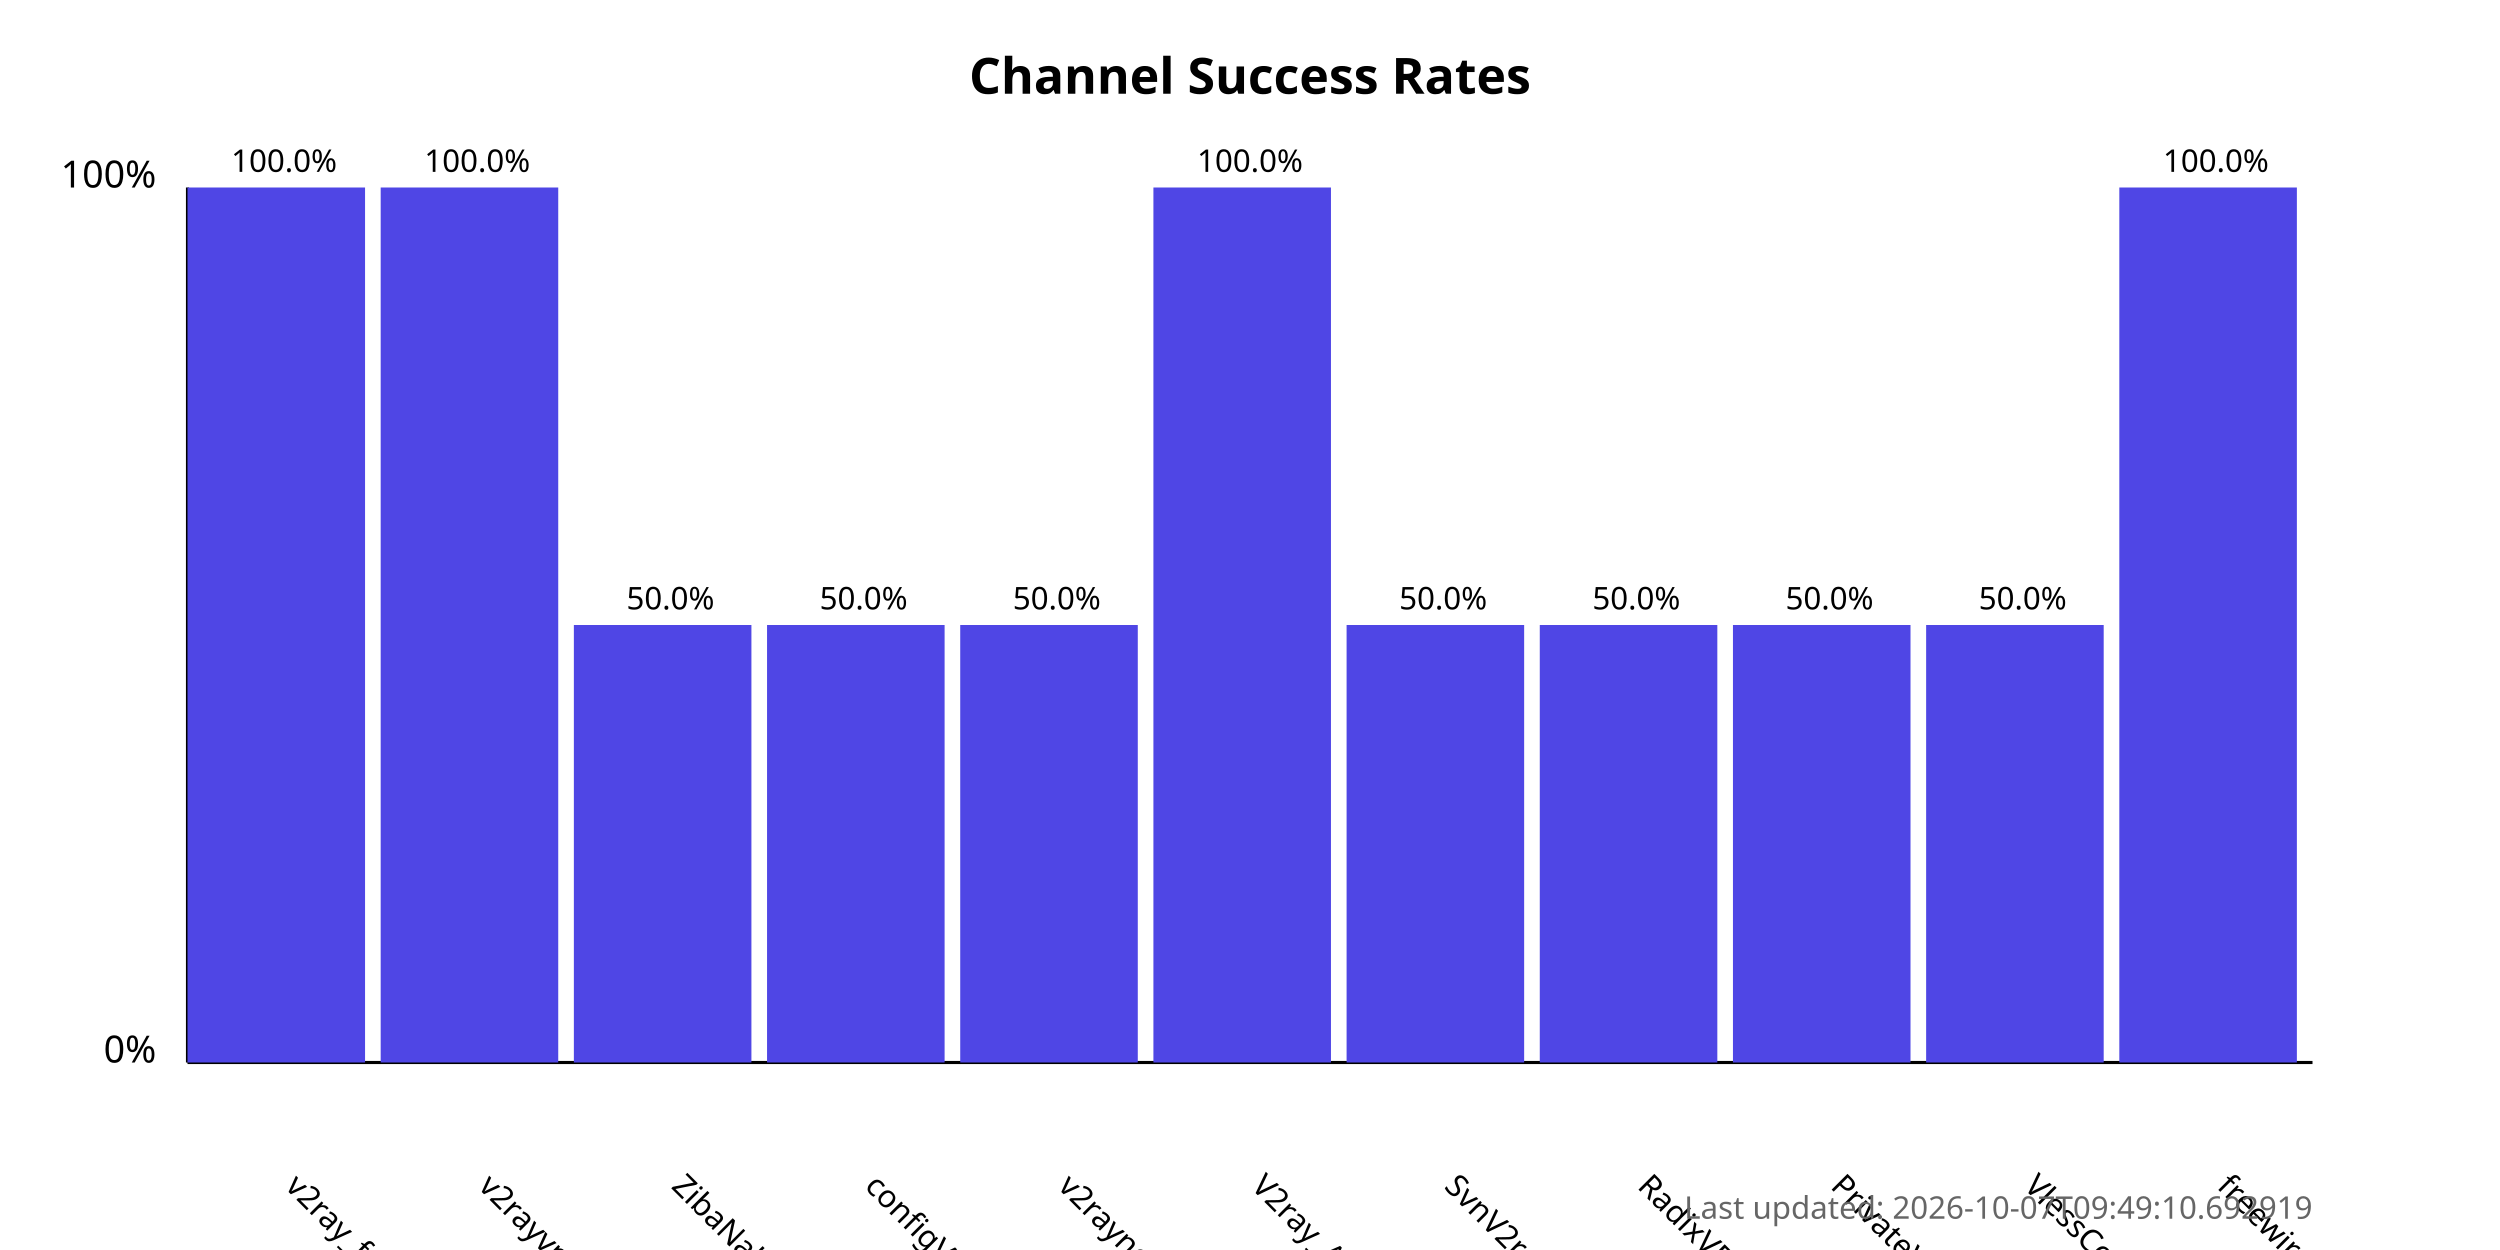
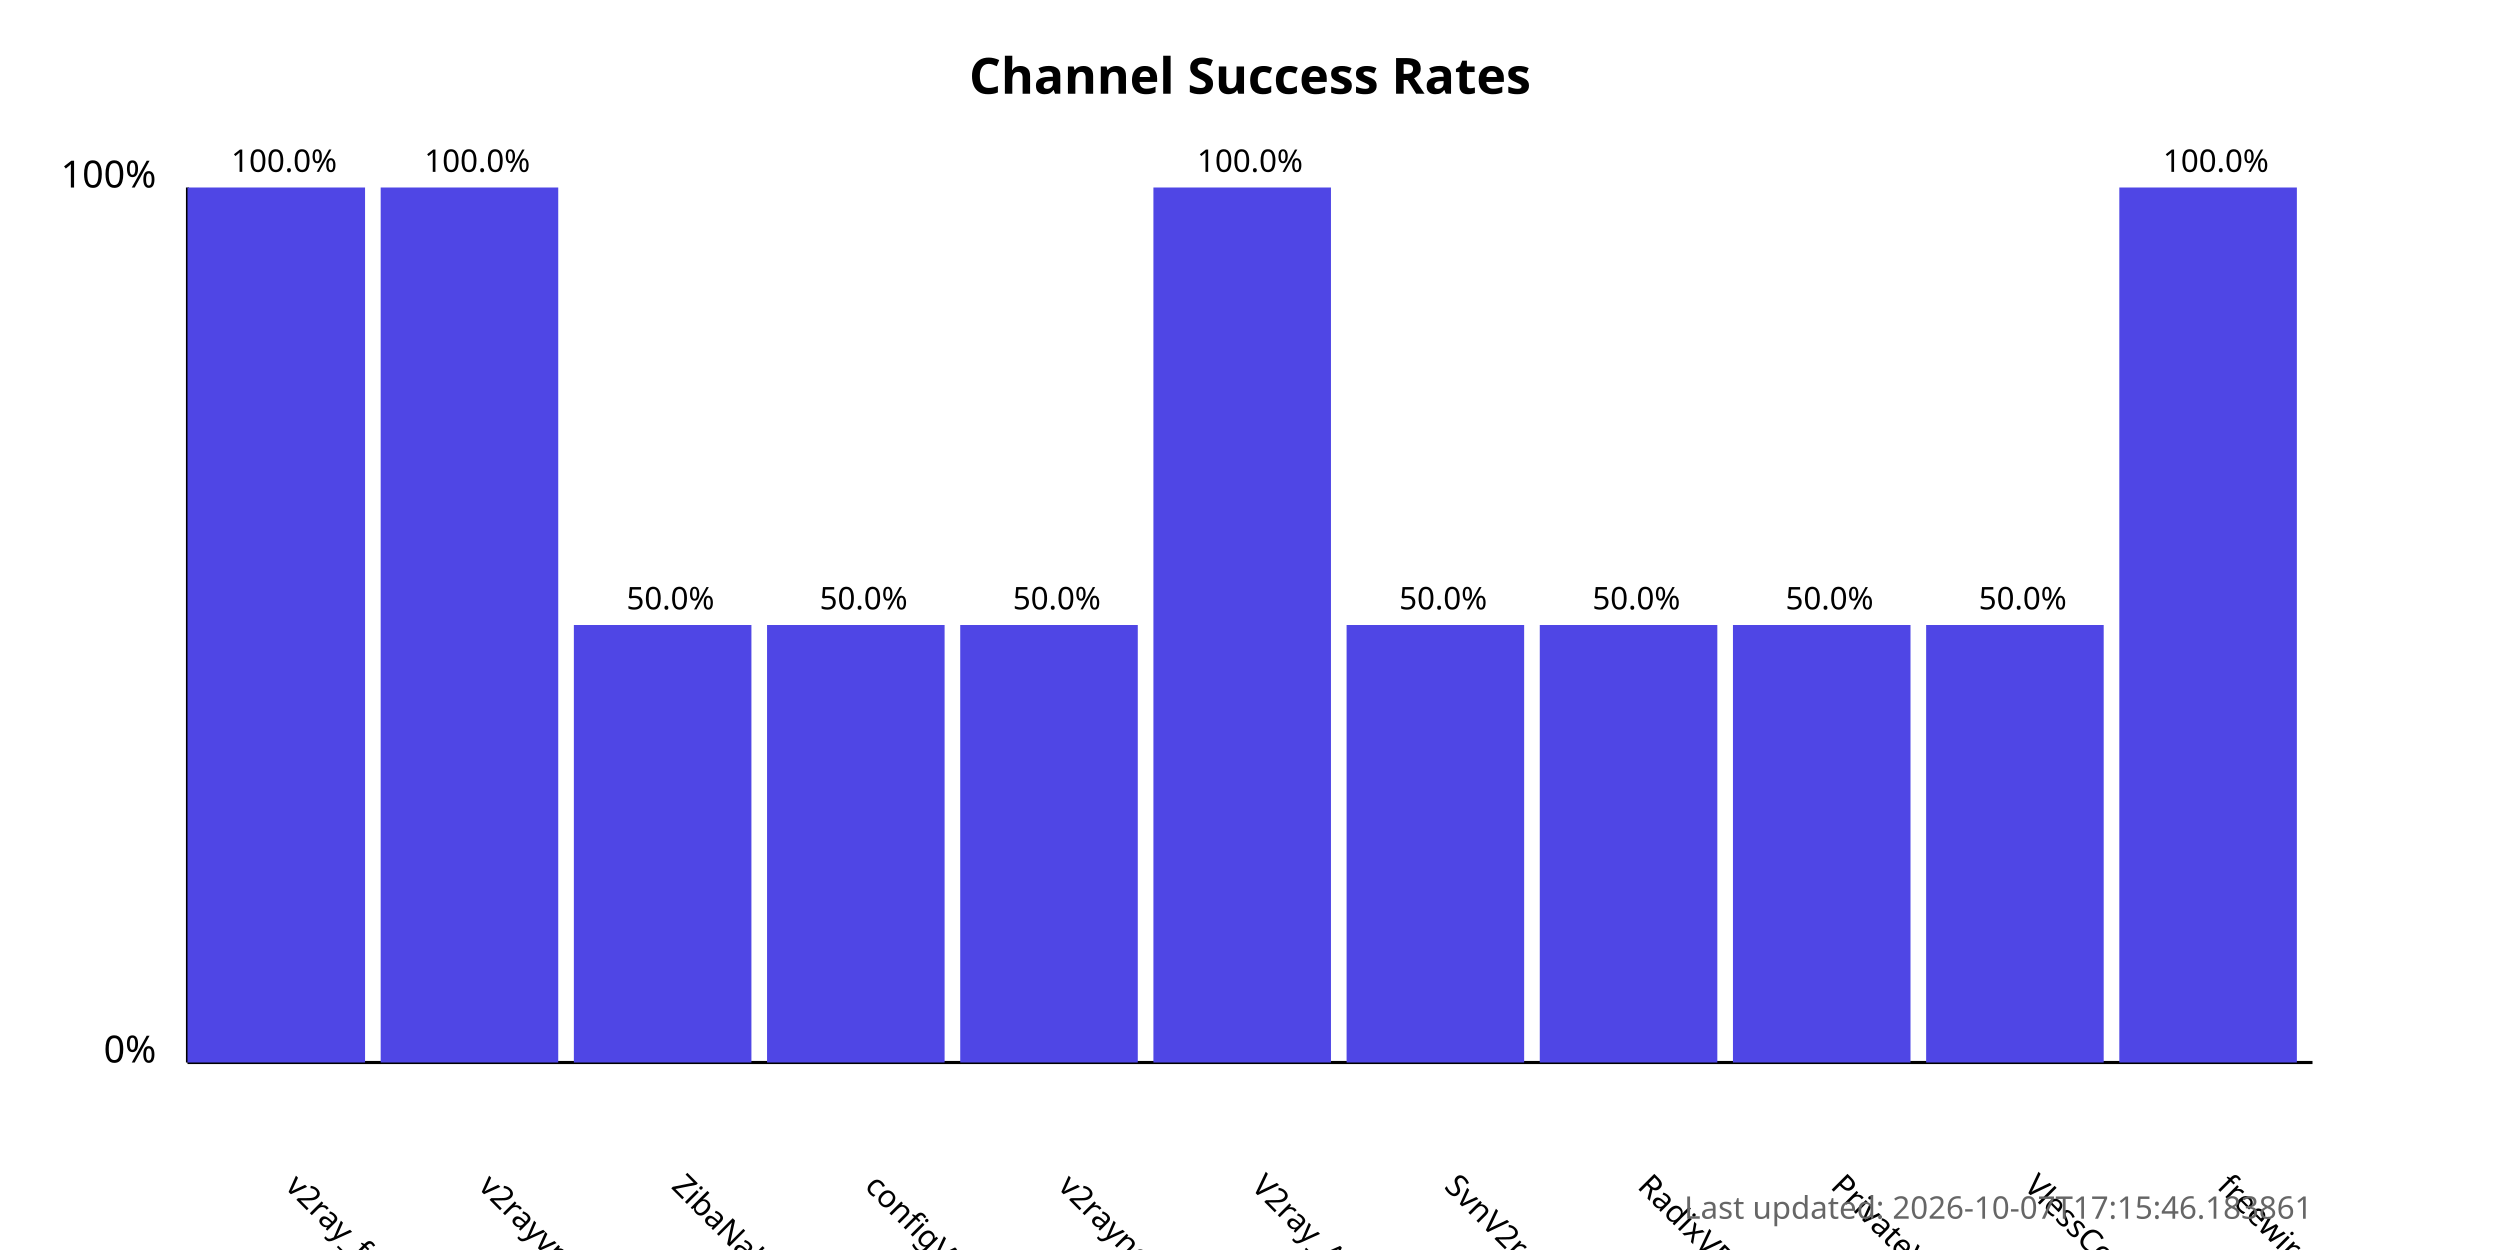
<svg xmlns="http://www.w3.org/2000/svg" width="800" height="400">
  <style>
            .chart-title { font: bold 16px sans-serif; }
            .axis-label { font: 12px sans-serif; }
            .tick-label { font: 10px sans-serif; }
            .bar { fill: #4f46e5; }
            .bar:hover { fill: #6366f1; }
            .timestamp { font: 10px sans-serif; fill: #666; }
        </style>
  <text x="400.0" y="30" text-anchor="middle" class="chart-title">
            Channel Success Rates
        </text>
  <line x1="60" y1="340" x2="60" y2="60" stroke="black" stroke-width="1" />
  <line x1="60" y1="340" x2="740" y2="340" stroke="black" stroke-width="1" />
  <text x="50" y="340" text-anchor="end" class="axis-label">0%</text>
  <text x="50" y="60" text-anchor="end" class="axis-label">100%</text>
  <g>
    <rect x="60" y="60.0" width="56.818" height="280.0" class="bar" />
    <text x="90.909" y="380" transform="rotate(45, 90.90909, 380)" text-anchor="start" class="tick-label">
                v2ray_free_conf
            </text>
    <text x="90.909" y="55.0" text-anchor="middle" class="tick-label">
                100.0%
            </text>
  </g>
  <g>
    <rect x="121.818" y="60.0" width="56.818" height="280.0" class="bar" />
    <text x="152.727" y="380" transform="rotate(45, 152.7273, 380)" text-anchor="start" class="tick-label">
                v2rayvpno
            </text>
    <text x="152.727" y="55.0" text-anchor="middle" class="tick-label">
                100.0%
            </text>
  </g>
  <g>
    <rect x="183.636" y="200.0" width="56.818" height="140.0" class="bar" />
    <text x="214.545" y="380" transform="rotate(45, 214.5455, 380)" text-anchor="start" class="tick-label">
                ZibaNabz
            </text>
    <text x="214.545" y="195.0" text-anchor="middle" class="tick-label">
                50.0%
            </text>
  </g>
  <g>
    <rect x="245.455" y="200.0" width="56.818" height="140.0" class="bar" />
    <text x="276.364" y="380" transform="rotate(45, 276.3636, 380)" text-anchor="start" class="tick-label">
                configV2rayForFree
            </text>
    <text x="276.364" y="195.0" text-anchor="middle" class="tick-label">
                50.0%
            </text>
  </g>
  <g>
    <rect x="307.273" y="200.0" width="56.818" height="140.0" class="bar" />
    <text x="338.182" y="380" transform="rotate(45, 338.1818, 380)" text-anchor="start" class="tick-label">
                v2rayngvpn
            </text>
    <text x="338.182" y="195.0" text-anchor="middle" class="tick-label">
                50.0%
            </text>
  </g>
  <g>
    <rect x="369.091" y="60.0" width="56.818" height="280.0" class="bar" />
    <text x="400.0" y="380" transform="rotate(45, 400.0, 380)" text-anchor="start" class="tick-label">
                V2ray_Alpha
            </text>
    <text x="400.0" y="55.0" text-anchor="middle" class="tick-label">
                100.0%
            </text>
  </g>
  <g>
    <rect x="430.909" y="200.0" width="56.818" height="140.0" class="bar" />
    <text x="461.818" y="380" transform="rotate(45, 461.8182, 380)" text-anchor="start" class="tick-label">
                SvnV2ray
            </text>
    <text x="461.818" y="195.0" text-anchor="middle" class="tick-label">
                50.0%
            </text>
  </g>
  <g>
    <rect x="492.727" y="200.0" width="56.818" height="140.0" class="bar" />
    <text x="523.636" y="380" transform="rotate(45, 523.6364, 380)" text-anchor="start" class="tick-label">
                RadixVPN
            </text>
    <text x="523.636" y="195.0" text-anchor="middle" class="tick-label">
                50.0%
            </text>
  </g>
  <g>
    <rect x="554.545" y="200.0" width="56.818" height="140.0" class="bar" />
    <text x="585.455" y="380" transform="rotate(45, 585.4545, 380)" text-anchor="start" class="tick-label">
                PrivateVPNs
            </text>
    <text x="585.455" y="195.0" text-anchor="middle" class="tick-label">
                50.0%
            </text>
  </g>
  <g>
    <rect x="616.364" y="200.0" width="56.818" height="140.0" class="bar" />
    <text x="647.273" y="380" transform="rotate(45, 647.2727, 380)" text-anchor="start" class="tick-label">
                VlessConfig
            </text>
    <text x="647.273" y="195.0" text-anchor="middle" class="tick-label">
                50.0%
            </text>
  </g>
  <g>
    <rect x="678.182" y="60.0" width="56.818" height="280.0" class="bar" />
    <text x="709.091" y="380" transform="rotate(45, 709.0909, 380)" text-anchor="start" class="tick-label">
                freewireguard
            </text>
    <text x="709.091" y="55.0" text-anchor="middle" class="tick-label">
                100.0%
            </text>
  </g>
  <text x="740" y="390" text-anchor="end" class="timestamp">
-             Last updated: 2026-10-07T09:49:10.692919
+             Last updated: 2026-10-07T17:15:46.183861
        </text>
</svg>
